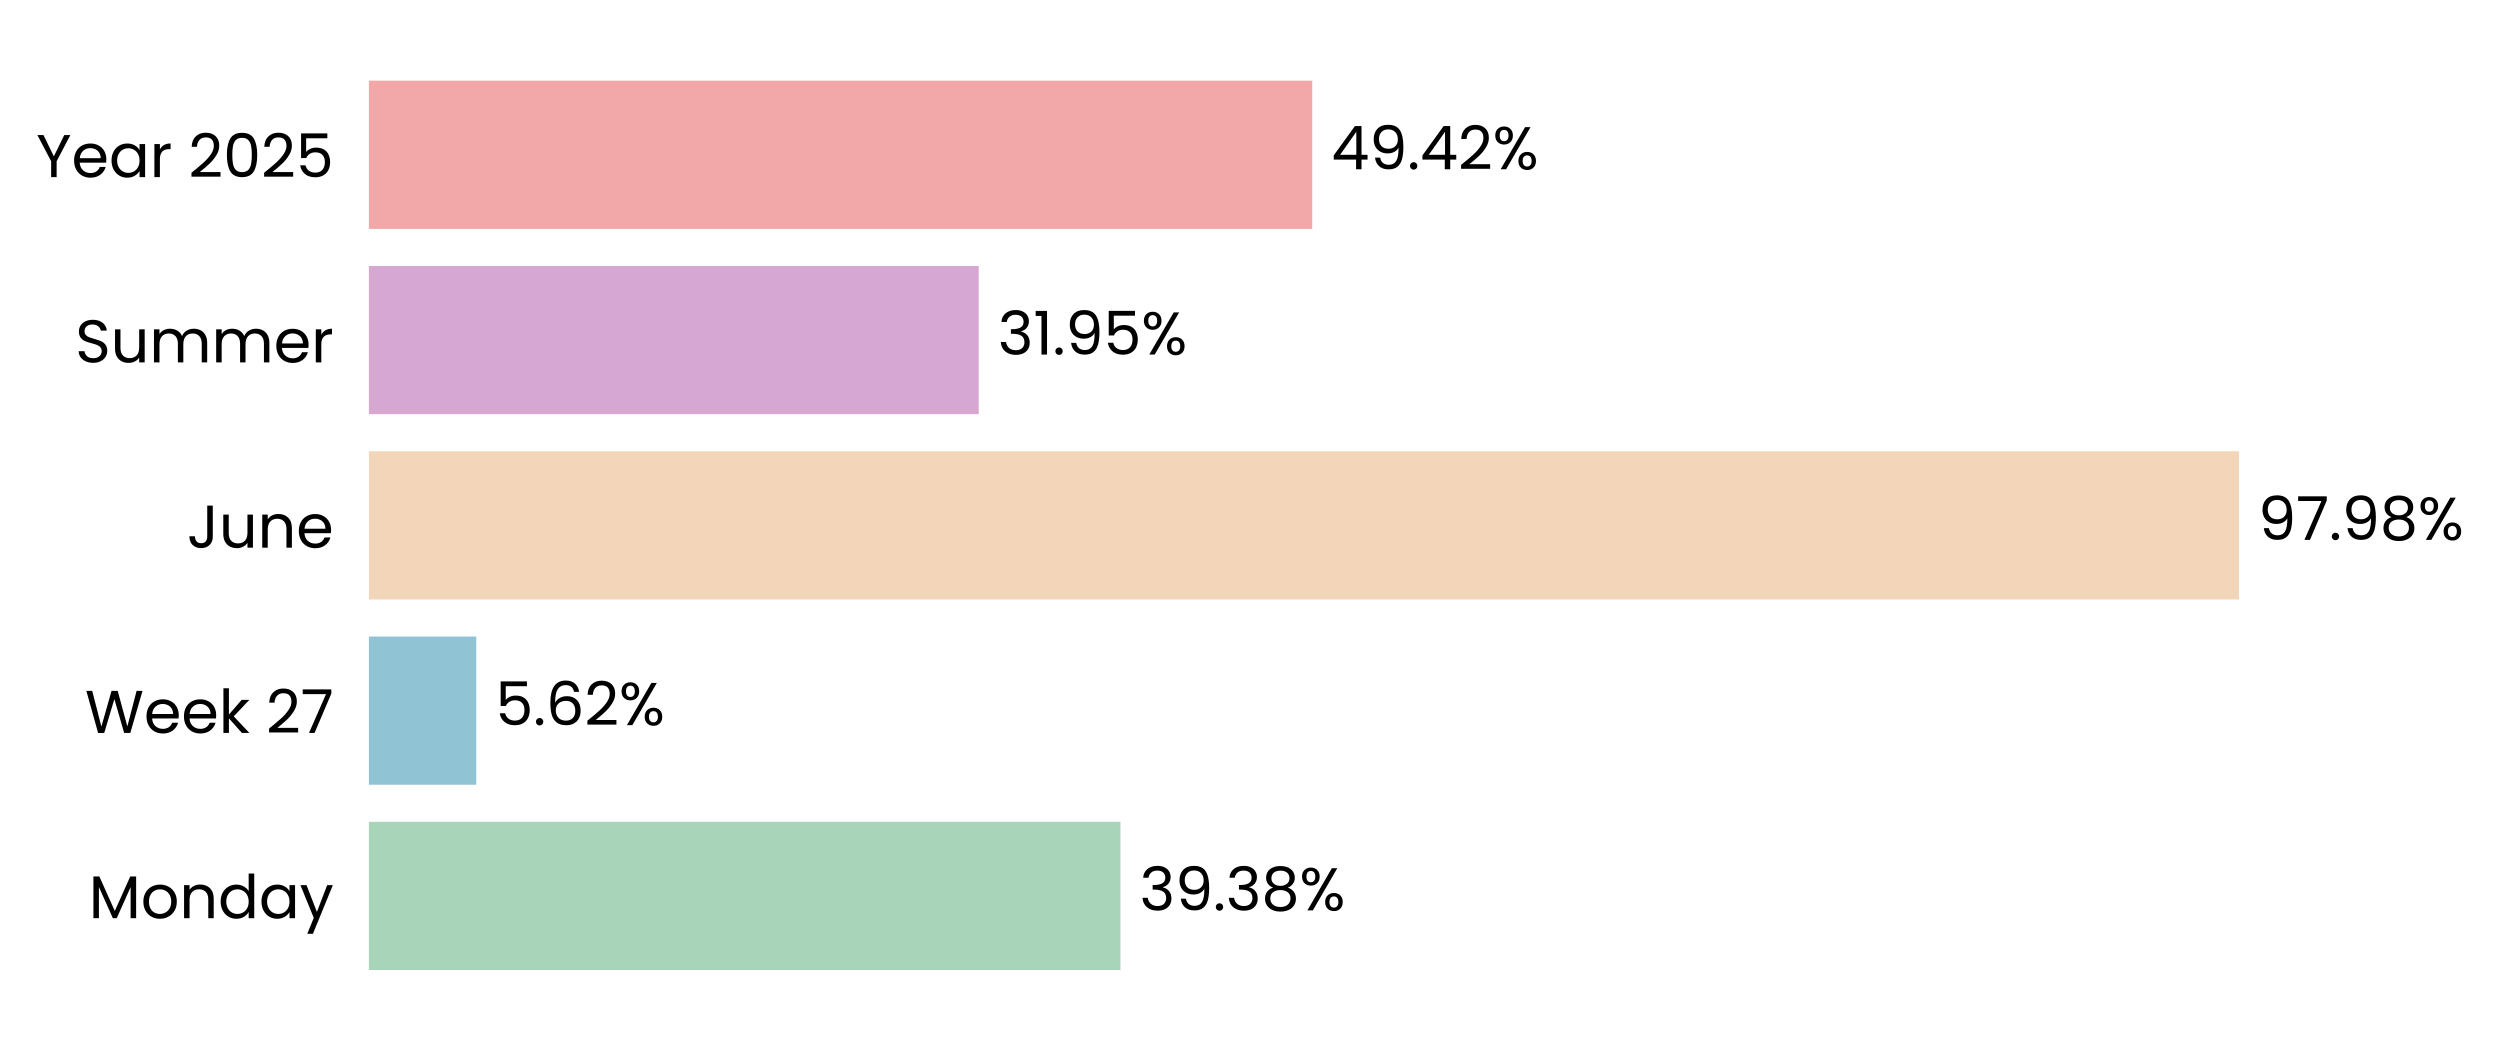
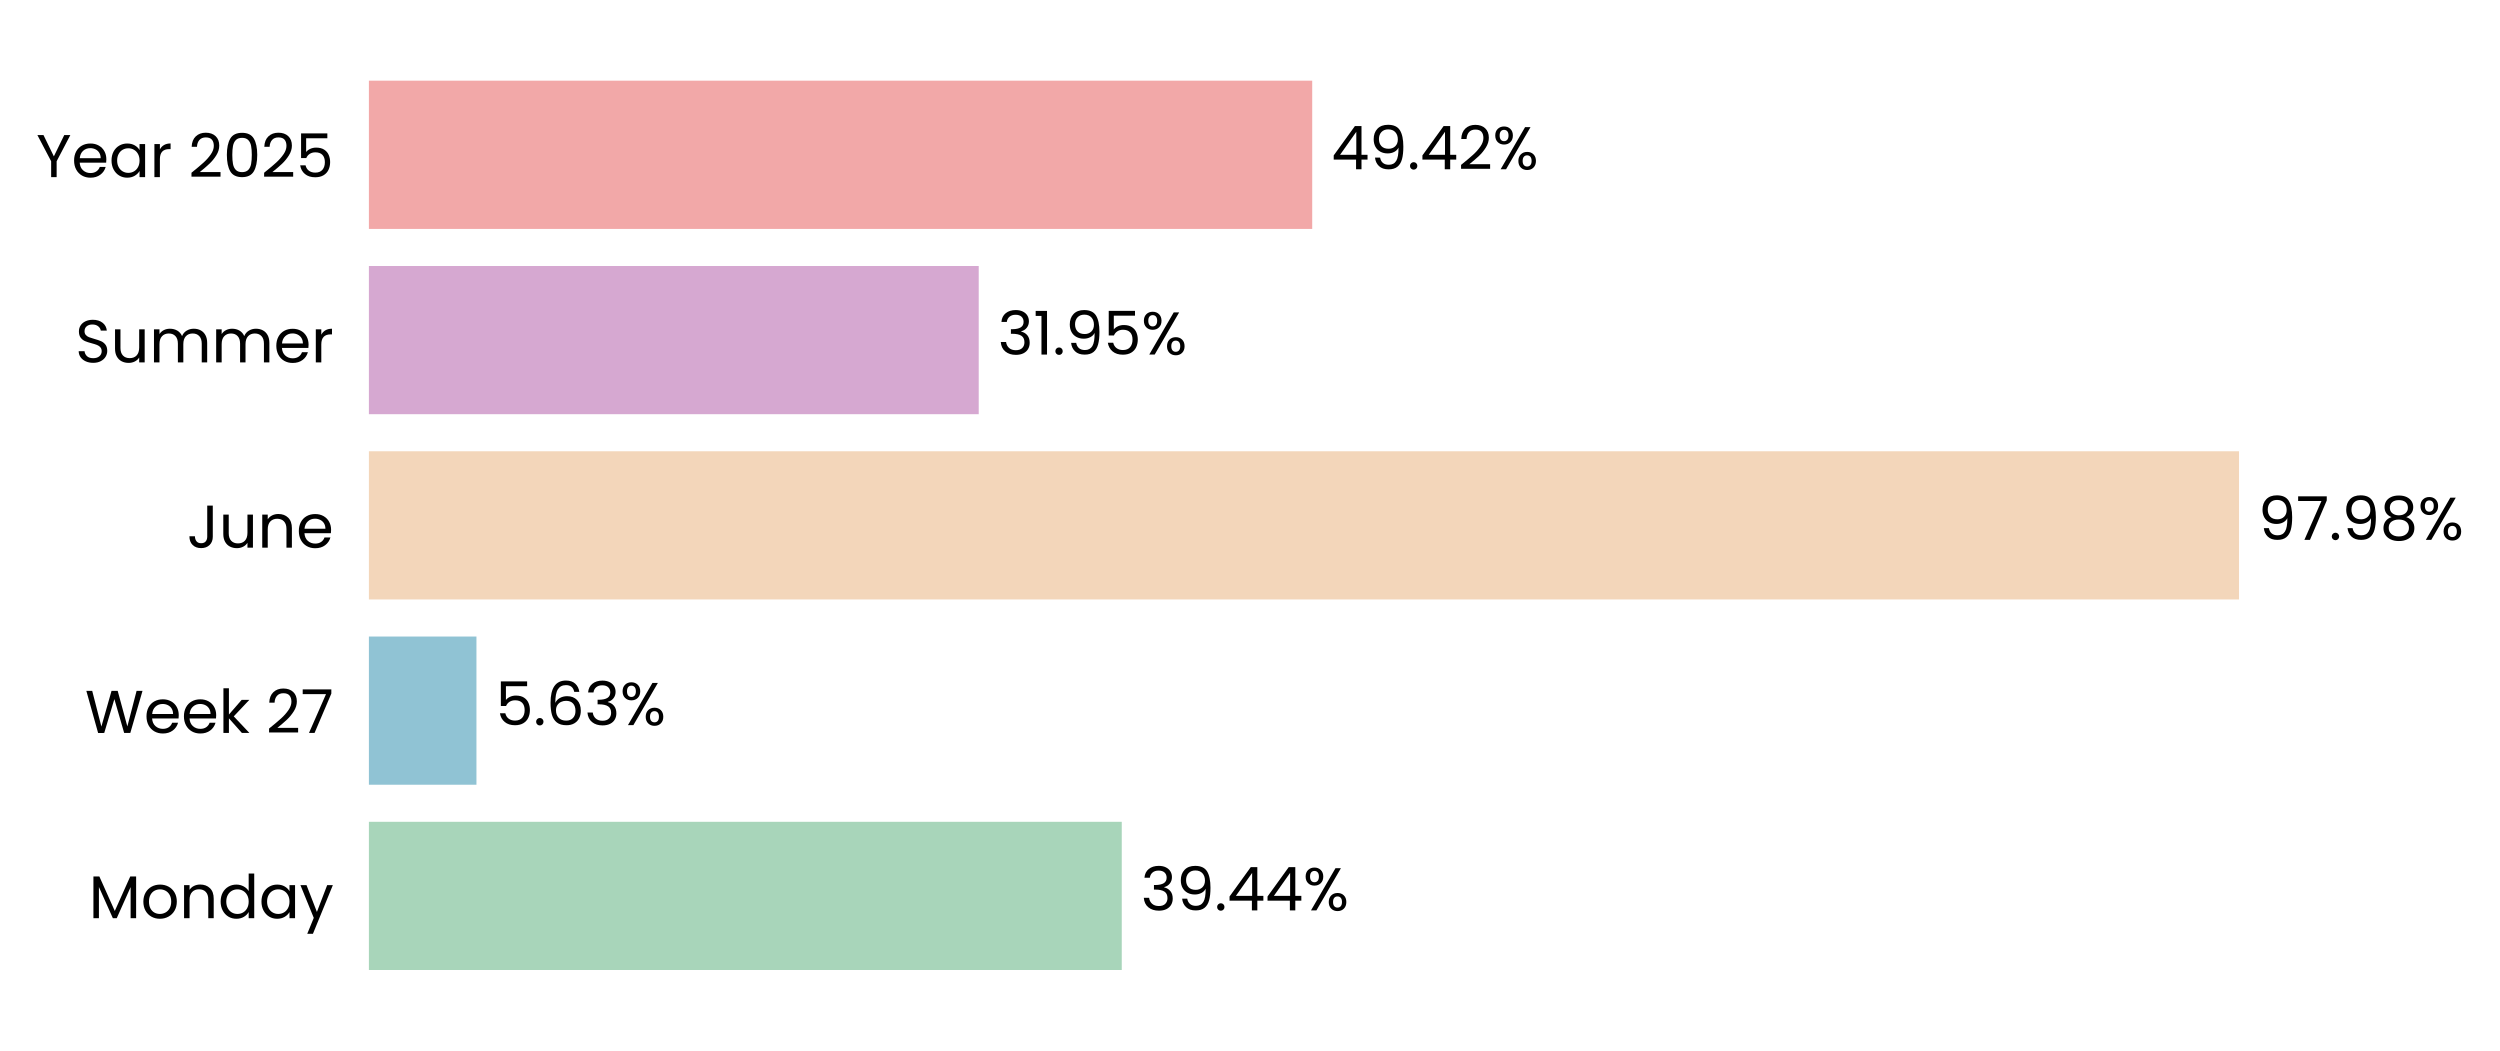
<svg xmlns="http://www.w3.org/2000/svg" xmlns:xlink="http://www.w3.org/1999/xlink" width="496.818pt" height="208.8pt" viewBox="0 0 496.818 208.8" version="1.1">
  <defs>
    <style type="text/css">*{stroke-linejoin: round; stroke-linecap: butt}</style>
  </defs>
  <g id="figure_1">
    <g id="patch_1">
      <path d="M 0 208.8  L 496.818 208.8  L 496.818 0  L 0 0  L 0 208.8  z " style="fill: none" />
    </g>
    <g id="axes_1">
      <g id="patch_2">
-         <path d="M 73.311 201.6  L 452.619 201.6  L 452.619 7.2  L 73.311 7.2  L 73.311 201.6  z " style="fill: none" />
+         <path d="M 73.311 201.6  L 452.61 201.6  L 452.61 7.2  L 73.311 7.2  L 73.311 201.6  z " style="fill: none" />
      </g>
      <g id="patch_3">
-         <path d="M 73.311 192.764  L 222.664 192.764  L 222.664 163.309  L 73.311 163.309  z " clip-path="url(#p8c80185801)" style="fill: #a8d5ba" />
+         <path d="M 73.311 192.764  L 222.923 192.764  L 222.923 163.309  L 73.311 163.309  z " clip-path="url(#p5196ab967e)" style="fill: #a8d5ba" />
      </g>
      <g id="patch_4">
-         <path d="M 73.311 155.945  L 94.647 155.945  L 94.647 126.491  L 73.311 126.491  z " clip-path="url(#p8c80185801)" style="fill: #90c3d4" />
+         <path d="M 73.311 155.945  L 94.684 155.945  L 94.684 126.491  L 73.311 126.491  z " clip-path="url(#p5196ab967e)" style="fill: #90c3d4" />
      </g>
      <g id="patch_5">
-         <path d="M 73.311 119.127  L 444.953 119.127  L 444.953 89.673  L 73.311 89.673  z " clip-path="url(#p8c80185801)" style="fill: #f3d6ba" />
+         <path d="M 73.311 119.127  L 444.953 119.127  L 444.953 89.673  L 73.311 89.673  z " clip-path="url(#p5196ab967e)" style="fill: #f3d6ba" />
      </g>
      <g id="patch_6">
-         <path d="M 73.311 82.309  L 194.499 82.309  L 194.499 52.855  L 73.311 52.855  z " clip-path="url(#p8c80185801)" style="fill: #d6a8d1" />
+         <path d="M 73.311 82.309  L 194.499 82.309  L 194.499 52.855  L 73.311 52.855  z " clip-path="url(#p5196ab967e)" style="fill: #d6a8d1" />
      </g>
      <g id="patch_7">
-         <path d="M 73.311 45.491  L 260.776 45.491  L 260.776 16.036  L 73.311 16.036  z " clip-path="url(#p8c80185801)" style="fill: #f2a8a8" />
+         <path d="M 73.311 45.491  L 260.772 45.491  L 260.772 16.036  L 73.311 16.036  z " clip-path="url(#p5196ab967e)" style="fill: #f2a8a8" />
      </g>
      <g id="matplotlib.axis_1">
        <g id="ytick_1">
          <g id="text_1">
            <g transform="translate(17.64187 182.4764) scale(0.12 -0.12)">
              <defs>
                <path id="Poppins-Regular-4d" d="M 5018 4429  L 5018 0  L 4435 0  L 4435 3302  L 2963 0  L 2554 0  L 1075 3309  L 1075 0  L 493 0  L 493 4429  L 1120 4429  L 2758 768  L 4397 4429  L 5018 4429  z " transform="scale(0.015625)" />
                <path id="Poppins-Regular-6f" d="M 2022 -58  Q 1530 -58 1130 166  Q 730 390 502 803  Q 275 1216 275 1760  Q 275 2298 508 2710  Q 742 3123 1145 3344  Q 1549 3565 2048 3565  Q 2547 3565 2950 3344  Q 3354 3123 3587 2713  Q 3821 2304 3821 1760  Q 3821 1216 3581 803  Q 3341 390 2931 166  Q 2522 -58 2022 -58  z M 2022 454  Q 2336 454 2611 601  Q 2886 749 3056 1043  Q 3226 1338 3226 1760  Q 3226 2182 3059 2476  Q 2893 2771 2624 2915  Q 2355 3059 2042 3059  Q 1722 3059 1456 2915  Q 1190 2771 1030 2476  Q 870 2182 870 1760  Q 870 1331 1027 1036  Q 1184 742 1446 598  Q 1709 454 2022 454  z " transform="scale(0.015625)" />
                <path id="Poppins-Regular-6e" d="M 2202 3571  Q 2842 3571 3238 3184  Q 3635 2797 3635 2067  L 3635 0  L 3059 0  L 3059 1984  Q 3059 2509 2796 2787  Q 2534 3066 2080 3066  Q 1619 3066 1347 2778  Q 1075 2490 1075 1939  L 1075 0  L 493 0  L 493 3507  L 1075 3507  L 1075 3008  Q 1248 3277 1545 3424  Q 1843 3571 2202 3571  z " transform="scale(0.015625)" />
                <path id="Poppins-Regular-64" d="M 275 1766  Q 275 2304 492 2710  Q 710 3117 1091 3341  Q 1472 3565 1946 3565  Q 2355 3565 2707 3376  Q 3059 3187 3245 2880  L 3245 4736  L 3834 4736  L 3834 0  L 3245 0  L 3245 659  Q 3072 346 2733 144  Q 2394 -58 1939 -58  Q 1472 -58 1091 172  Q 710 403 492 819  Q 275 1235 275 1766  z M 3245 1760  Q 3245 2157 3085 2451  Q 2925 2746 2653 2902  Q 2381 3059 2054 3059  Q 1728 3059 1459 2905  Q 1190 2752 1030 2457  Q 870 2163 870 1766  Q 870 1363 1030 1065  Q 1190 768 1459 611  Q 1728 454 2054 454  Q 2381 454 2653 611  Q 2925 768 3085 1065  Q 3245 1363 3245 1760  z " transform="scale(0.015625)" />
                <path id="Poppins-Regular-61" d="M 275 1766  Q 275 2304 492 2710  Q 710 3117 1091 3341  Q 1472 3565 1939 3565  Q 2400 3565 2739 3366  Q 3078 3168 3245 2867  L 3245 3507  L 3834 3507  L 3834 0  L 3245 0  L 3245 653  Q 3072 346 2729 144  Q 2387 -58 1933 -58  Q 1466 -58 1088 172  Q 710 403 492 819  Q 275 1235 275 1766  z M 3245 1760  Q 3245 2157 3085 2451  Q 2925 2746 2653 2902  Q 2381 3059 2054 3059  Q 1728 3059 1459 2905  Q 1190 2752 1030 2457  Q 870 2163 870 1766  Q 870 1363 1030 1065  Q 1190 768 1459 611  Q 1728 454 2054 454  Q 2381 454 2653 611  Q 2925 768 3085 1065  Q 3245 1363 3245 1760  z " transform="scale(0.015625)" />
                <path id="Poppins-Regular-79" d="M 3514 3507  L 1402 -1651  L 800 -1651  L 1491 38  L 77 3507  L 723 3507  L 1824 666  L 2912 3507  L 3514 3507  z " transform="scale(0.015625)" />
              </defs>
              <use xlink:href="#Poppins-Regular-4d" />
              <use xlink:href="#Poppins-Regular-6f" transform="translate(86.09999 0)" />
              <use xlink:href="#Poppins-Regular-6e" transform="translate(150.1 0)" />
              <use xlink:href="#Poppins-Regular-64" transform="translate(214.1 0)" />
              <use xlink:href="#Poppins-Regular-61" transform="translate(281.7 0)" />
              <use xlink:href="#Poppins-Regular-79" transform="translate(349.2999 0)" />
            </g>
          </g>
        </g>
        <g id="ytick_2">
          <g id="text_2">
            <g transform="translate(16.88437 145.6582) scale(0.12 -0.12)">
              <defs>
                <path id="Poppins-Regular-57" d="M 6099 4461  L 4806 0  L 4154 0  L 3117 3590  L 2042 0  L 1395 -6  L 147 4461  L 768 4461  L 1741 678  L 2816 4461  L 3469 4461  L 4493 691  L 5472 4461  L 6099 4461  z " transform="scale(0.015625)" />
                <path id="Poppins-Regular-65" d="M 3693 1888  Q 3693 1722 3674 1536  L 870 1536  Q 902 1018 1225 726  Q 1549 435 2010 435  Q 2387 435 2640 611  Q 2893 787 2995 1082  L 3622 1082  Q 3482 576 3059 259  Q 2637 -58 2010 -58  Q 1510 -58 1116 166  Q 723 390 499 803  Q 275 1216 275 1760  Q 275 2304 492 2713  Q 710 3123 1104 3344  Q 1498 3565 2010 3565  Q 2509 3565 2893 3347  Q 3277 3130 3485 2749  Q 3693 2368 3693 1888  z M 3091 2010  Q 3091 2342 2944 2582  Q 2797 2822 2544 2947  Q 2291 3072 1984 3072  Q 1542 3072 1232 2790  Q 922 2509 877 2010  L 3091 2010  z " transform="scale(0.015625)" />
                <path id="Poppins-Regular-6b" d="M 2451 0  L 1075 1549  L 1075 0  L 493 0  L 493 4736  L 1075 4736  L 1075 1952  L 2426 3507  L 3238 3507  L 1587 1760  L 3245 0  L 2451 0  z " transform="scale(0.015625)" />
                <path id="Poppins-Regular-20" transform="scale(0.015625)" />
                <path id="Poppins-Regular-32" d="M 326 467  Q 1139 1120 1600 1539  Q 2061 1958 2377 2416  Q 2694 2874 2694 3315  Q 2694 3731 2492 3971  Q 2291 4211 1843 4211  Q 1408 4211 1168 3939  Q 928 3667 909 3213  L 346 3213  Q 371 3930 780 4320  Q 1190 4710 1837 4710  Q 2496 4710 2883 4345  Q 3270 3981 3270 3341  Q 3270 2810 2953 2307  Q 2637 1805 2233 1424  Q 1830 1043 1203 538  L 3405 538  L 3405 51  L 326 51  L 326 467  z " transform="scale(0.015625)" />
                <path id="Poppins-Regular-37" d="M 3245 4173  L 1466 0  L 877 0  L 2682 4115  L 211 4115  L 211 4614  L 3245 4614  L 3245 4173  z " transform="scale(0.015625)" />
              </defs>
              <use xlink:href="#Poppins-Regular-57" />
              <use xlink:href="#Poppins-Regular-65" transform="translate(97.59999 0)" />
              <use xlink:href="#Poppins-Regular-65" transform="translate(159.6 0)" />
              <use xlink:href="#Poppins-Regular-6b" transform="translate(221.6 0)" />
              <use xlink:href="#Poppins-Regular-20" transform="translate(273.0999 0)" />
              <use xlink:href="#Poppins-Regular-32" transform="translate(299.7999 0)" />
              <use xlink:href="#Poppins-Regular-37" transform="translate(357.2999 0)" />
            </g>
          </g>
        </g>
        <g id="ytick_3">
          <g id="text_3">
            <g transform="translate(37.15125 108.84) scale(0.12 -0.12)">
              <defs>
                <path id="Poppins-Regular-4a" d="M 2739 4461  L 2739 1165  Q 2739 614 2400 284  Q 2061 -45 1504 -45  Q 941 -45 601 291  Q 262 627 262 1210  L 845 1210  Q 851 883 1014 678  Q 1178 474 1504 474  Q 1830 474 1990 669  Q 2150 864 2150 1165  L 2150 4461  L 2739 4461  z " transform="scale(0.015625)" />
                <path id="Poppins-Regular-75" d="M 3603 3507  L 3603 0  L 3021 0  L 3021 518  Q 2854 250 2556 99  Q 2259 -51 1901 -51  Q 1491 -51 1164 118  Q 838 288 649 627  Q 461 966 461 1453  L 461 3507  L 1037 3507  L 1037 1530  Q 1037 1011 1299 732  Q 1562 454 2016 454  Q 2483 454 2752 742  Q 3021 1030 3021 1581  L 3021 3507  L 3603 3507  z " transform="scale(0.015625)" />
              </defs>
              <use xlink:href="#Poppins-Regular-4a" />
              <use xlink:href="#Poppins-Regular-75" transform="translate(52.99999 0)" />
              <use xlink:href="#Poppins-Regular-6e" transform="translate(117 0)" />
              <use xlink:href="#Poppins-Regular-65" transform="translate(181 0)" />
            </g>
          </g>
        </g>
        <g id="ytick_4">
          <g id="text_4">
            <g transform="translate(14.95125 72.02182) scale(0.12 -0.12)">
              <defs>
                <path id="Poppins-Regular-53" d="M 1907 -45  Q 1466 -45 1117 112  Q 768 269 569 547  Q 371 826 365 1190  L 986 1190  Q 1018 877 1245 662  Q 1472 448 1907 448  Q 2323 448 2563 656  Q 2803 864 2803 1190  Q 2803 1446 2662 1606  Q 2522 1766 2310 1849  Q 2099 1933 1741 2029  Q 1299 2144 1033 2259  Q 768 2374 579 2620  Q 390 2867 390 3283  Q 390 3648 576 3929  Q 762 4211 1098 4364  Q 1434 4518 1869 4518  Q 2496 4518 2896 4204  Q 3296 3891 3347 3373  L 2707 3373  Q 2675 3629 2438 3824  Q 2202 4019 1811 4019  Q 1446 4019 1216 3830  Q 986 3642 986 3302  Q 986 3059 1123 2905  Q 1261 2752 1462 2672  Q 1664 2592 2029 2490  Q 2470 2368 2739 2249  Q 3008 2131 3200 1884  Q 3392 1638 3392 1216  Q 3392 890 3219 602  Q 3046 314 2707 134  Q 2368 -45 1907 -45  z " transform="scale(0.015625)" />
                <path id="Poppins-Regular-6d" d="M 4710 3571  Q 5120 3571 5440 3401  Q 5760 3232 5945 2893  Q 6131 2554 6131 2067  L 6131 0  L 5555 0  L 5555 1984  Q 5555 2509 5296 2787  Q 5037 3066 4595 3066  Q 4141 3066 3872 2774  Q 3603 2483 3603 1933  L 3603 0  L 3027 0  L 3027 1984  Q 3027 2509 2768 2787  Q 2509 3066 2067 3066  Q 1613 3066 1344 2774  Q 1075 2483 1075 1933  L 1075 0  L 493 0  L 493 3507  L 1075 3507  L 1075 3002  Q 1248 3277 1539 3424  Q 1830 3571 2182 3571  Q 2624 3571 2963 3372  Q 3302 3174 3469 2790  Q 3616 3162 3955 3366  Q 4294 3571 4710 3571  z " transform="scale(0.015625)" />
                <path id="Poppins-Regular-72" d="M 1075 2938  Q 1229 3238 1513 3404  Q 1798 3571 2208 3571  L 2208 2970  L 2054 2970  Q 1075 2970 1075 1907  L 1075 0  L 493 0  L 493 3507  L 1075 3507  L 1075 2938  z " transform="scale(0.015625)" />
              </defs>
              <use xlink:href="#Poppins-Regular-53" />
              <use xlink:href="#Poppins-Regular-75" transform="translate(58.7 0)" />
              <use xlink:href="#Poppins-Regular-6d" transform="translate(122.7 0)" />
              <use xlink:href="#Poppins-Regular-6d" transform="translate(225.7 0)" />
              <use xlink:href="#Poppins-Regular-65" transform="translate(328.7 0)" />
              <use xlink:href="#Poppins-Regular-72" transform="translate(390.6999 0)" />
            </g>
          </g>
        </g>
        <g id="ytick_5">
          <g id="text_5">
            <g transform="translate(7.2 35.20364) scale(0.12 -0.12)">
              <defs>
                <path id="Poppins-Regular-59" d="M 3616 4461  L 2163 1683  L 2163 0  L 1581 0  L 1581 1683  L 122 4461  L 768 4461  L 1869 2202  L 2970 4461  L 3616 4461  z " transform="scale(0.015625)" />
                <path id="Poppins-Regular-30" d="M 397 2362  Q 397 3462 755 4080  Q 1114 4698 2010 4698  Q 2899 4698 3257 4080  Q 3616 3462 3616 2362  Q 3616 1242 3257 621  Q 2899 0 2010 0  Q 1114 0 755 621  Q 397 1242 397 2362  z M 3040 2362  Q 3040 2918 2966 3305  Q 2893 3693 2665 3929  Q 2438 4166 2010 4166  Q 1574 4166 1347 3929  Q 1120 3693 1046 3305  Q 973 2918 973 2362  Q 973 1786 1046 1395  Q 1120 1005 1347 768  Q 1574 531 2010 531  Q 2438 531 2665 768  Q 2893 1005 2966 1395  Q 3040 1786 3040 2362  z " transform="scale(0.015625)" />
                <path id="Poppins-Regular-35" d="M 3347 4122  L 1101 4122  L 1101 2662  Q 1248 2867 1536 2998  Q 1824 3130 2157 3130  Q 2688 3130 3021 2909  Q 3354 2688 3498 2339  Q 3642 1990 3642 1600  Q 3642 1139 3469 774  Q 3296 410 2941 198  Q 2586 -13 2061 -13  Q 1389 -13 973 332  Q 557 678 467 1254  L 1037 1254  Q 1120 890 1389 685  Q 1658 480 2067 480  Q 2573 480 2829 784  Q 3085 1088 3085 1587  Q 3085 2086 2829 2358  Q 2573 2630 2074 2630  Q 1734 2630 1481 2467  Q 1229 2304 1114 2022  L 563 2022  L 563 4634  L 3347 4634  L 3347 4122  z " transform="scale(0.015625)" />
              </defs>
              <use xlink:href="#Poppins-Regular-59" />
              <use xlink:href="#Poppins-Regular-65" transform="translate(58.39999 0)" />
              <use xlink:href="#Poppins-Regular-61" transform="translate(120.4 0)" />
              <use xlink:href="#Poppins-Regular-72" transform="translate(188 0)" />
              <use xlink:href="#Poppins-Regular-20" transform="translate(225.3 0)" />
              <use xlink:href="#Poppins-Regular-32" transform="translate(252 0)" />
              <use xlink:href="#Poppins-Regular-30" transform="translate(309.4999 0)" />
              <use xlink:href="#Poppins-Regular-32" transform="translate(372.2999 0)" />
              <use xlink:href="#Poppins-Regular-35" transform="translate(429.7999 0)" />
            </g>
          </g>
        </g>
      </g>
      <g id="text_6">
-         <g transform="translate(226.4566 180.9164) scale(0.12 -0.12)">
+         <g transform="translate(226.7164 180.9164) scale(0.12 -0.12)">
          <defs>
            <path id="Poppins-Regular-33" d="M 384 3462  Q 429 4051 838 4384  Q 1248 4717 1901 4717  Q 2336 4717 2653 4560  Q 2970 4403 3133 4134  Q 3296 3866 3296 3526  Q 3296 3130 3069 2842  Q 2842 2554 2477 2470  L 2477 2438  Q 2893 2336 3136 2035  Q 3379 1734 3379 1248  Q 3379 883 3212 592  Q 3046 301 2713 134  Q 2381 -32 1914 -32  Q 1235 -32 800 323  Q 365 678 314 1331  L 877 1331  Q 922 947 1190 704  Q 1459 461 1907 461  Q 2355 461 2588 694  Q 2822 928 2822 1299  Q 2822 1779 2502 1990  Q 2182 2202 1536 2202  L 1389 2202  L 1389 2688  L 1542 2688  Q 2131 2694 2432 2883  Q 2733 3072 2733 3469  Q 2733 3808 2512 4013  Q 2291 4218 1882 4218  Q 1485 4218 1241 4013  Q 998 3808 954 3462  L 384 3462  z " transform="scale(0.015625)" />
            <path id="Poppins-Regular-39" d="M 1146 1242  Q 1210 877 1443 678  Q 1677 480 2074 480  Q 2605 480 2857 896  Q 3110 1312 3098 2298  Q 2963 2010 2649 1846  Q 2336 1683 1952 1683  Q 1523 1683 1187 1859  Q 851 2035 659 2374  Q 467 2714 467 3194  Q 467 3878 864 4297  Q 1261 4717 1990 4717  Q 2886 4717 3248 4134  Q 3610 3552 3610 2400  Q 3610 1594 3466 1069  Q 3322 544 2979 269  Q 2637 -6 2042 -6  Q 1389 -6 1024 346  Q 659 698 608 1242  L 1146 1242  z M 2048 2176  Q 2477 2176 2752 2441  Q 3027 2707 3027 3162  Q 3027 3642 2758 3936  Q 2490 4230 2003 4230  Q 1555 4230 1289 3948  Q 1024 3667 1024 3206  Q 1024 2739 1286 2457  Q 1549 2176 2048 2176  z " transform="scale(0.015625)" />
            <path id="Poppins-Regular-2e" d="M 678 -38  Q 512 -38 397 77  Q 282 192 282 358  Q 282 525 397 640  Q 512 755 678 755  Q 838 755 950 640  Q 1062 525 1062 358  Q 1062 192 950 77  Q 838 -38 678 -38  z " transform="scale(0.015625)" />
-             <path id="Poppins-Regular-38" d="M 1242 2406  Q 883 2547 691 2816  Q 499 3085 499 3469  Q 499 3814 672 4092  Q 845 4371 1187 4534  Q 1530 4698 2016 4698  Q 2502 4698 2844 4534  Q 3187 4371 3363 4092  Q 3539 3814 3539 3469  Q 3539 3098 3340 2819  Q 3142 2541 2797 2406  Q 3194 2285 3427 1981  Q 3661 1677 3661 1248  Q 3661 832 3456 521  Q 3251 211 2876 41  Q 2502 -128 2016 -128  Q 1530 -128 1162 41  Q 794 211 589 521  Q 384 832 384 1248  Q 384 1677 614 1984  Q 845 2291 1242 2406  z M 2976 3398  Q 2976 3789 2720 4000  Q 2464 4211 2016 4211  Q 1574 4211 1318 4000  Q 1062 3789 1062 3392  Q 1062 3034 1328 2816  Q 1594 2598 2016 2598  Q 2445 2598 2710 2819  Q 2976 3040 2976 3398  z M 2016 2150  Q 1542 2150 1241 1929  Q 941 1709 941 1267  Q 941 858 1232 608  Q 1523 358 2016 358  Q 2509 358 2797 608  Q 3085 858 3085 1267  Q 3085 1696 2790 1923  Q 2496 2150 2016 2150  z " transform="scale(0.015625)" />
+             <path id="Poppins-Regular-34" d="M 256 1030  L 256 1472  L 2502 4582  L 3200 4582  L 3200 1536  L 3840 1536  L 3840 1030  L 3200 1030  L 3200 0  L 2624 0  L 2624 1030  L 256 1030  z M 2650 3974  L 928 1536  L 2650 1536  L 2650 3974  z " transform="scale(0.015625)" />
            <path id="Poppins-Regular-25" d="M 269 3584  Q 269 4019 531 4278  Q 794 4538 1203 4538  Q 1613 4538 1875 4278  Q 2138 4019 2138 3584  Q 2138 3142 1875 2883  Q 1613 2624 1203 2624  Q 794 2624 531 2883  Q 269 3142 269 3584  z M 4006 4467  L 1414 0  L 838 0  L 3430 4467  L 4006 4467  z M 1203 4179  Q 986 4179 861 4028  Q 736 3878 736 3584  Q 736 3290 861 3136  Q 986 2982 1203 2982  Q 1421 2982 1549 3139  Q 1677 3296 1677 3584  Q 1677 3878 1549 4028  Q 1421 4179 1203 4179  z M 2720 883  Q 2720 1325 2982 1584  Q 3245 1843 3654 1843  Q 4064 1843 4323 1584  Q 4582 1325 4582 883  Q 4582 448 4323 185  Q 4064 -77 3654 -77  Q 3245 -77 2982 182  Q 2720 442 2720 883  z M 3648 1478  Q 3430 1478 3302 1328  Q 3174 1178 3174 883  Q 3174 595 3302 444  Q 3430 294 3648 294  Q 3866 294 3994 444  Q 4122 595 4122 883  Q 4122 1178 3994 1328  Q 3866 1478 3648 1478  z " transform="scale(0.015625)" />
          </defs>
          <use xlink:href="#Poppins-Regular-33" />
          <use xlink:href="#Poppins-Regular-39" transform="translate(58.89999 0)" />
          <use xlink:href="#Poppins-Regular-2e" transform="translate(121.9 0)" />
-           <use xlink:href="#Poppins-Regular-33" transform="translate(142.9 0)" />
-           <use xlink:href="#Poppins-Regular-38" transform="translate(201.8 0)" />
-           <use xlink:href="#Poppins-Regular-25" transform="translate(264.8999 0)" />
+           <use xlink:href="#Poppins-Regular-34" transform="translate(142.9 0)" />
+           <use xlink:href="#Poppins-Regular-34" transform="translate(205.8 0)" />
+           <use xlink:href="#Poppins-Regular-25" transform="translate(268.7 0)" />
        </g>
      </g>
      <g id="text_7">
-         <g transform="translate(98.44036 144.0982) scale(0.12 -0.12)">
+         <g transform="translate(98.47739 144.0982) scale(0.12 -0.12)">
          <defs>
            <path id="Poppins-Regular-36" d="M 2976 3526  Q 2835 4237 2099 4237  Q 1530 4237 1248 3798  Q 966 3360 973 2355  Q 1120 2688 1462 2877  Q 1805 3066 2227 3066  Q 2886 3066 3280 2656  Q 3674 2246 3674 1523  Q 3674 1088 3504 742  Q 3334 397 2992 192  Q 2650 -13 2163 -13  Q 1504 -13 1133 281  Q 762 576 614 1094  Q 467 1613 467 2374  Q 467 4723 2106 4723  Q 2733 4723 3091 4384  Q 3450 4045 3514 3526  L 2976 3526  z M 2106 2573  Q 1830 2573 1587 2461  Q 1344 2349 1193 2121  Q 1043 1894 1043 1568  Q 1043 1082 1324 778  Q 1606 474 2131 474  Q 2579 474 2844 752  Q 3110 1030 3110 1504  Q 3110 2003 2854 2288  Q 2598 2573 2106 2573  z " transform="scale(0.015625)" />
          </defs>
          <use xlink:href="#Poppins-Regular-35" />
          <use xlink:href="#Poppins-Regular-2e" transform="translate(62.79999 0)" />
          <use xlink:href="#Poppins-Regular-36" transform="translate(83.79997 0)" />
-           <use xlink:href="#Poppins-Regular-32" transform="translate(147.3 0)" />
-           <use xlink:href="#Poppins-Regular-25" transform="translate(204.7999 0)" />
+           <use xlink:href="#Poppins-Regular-33" transform="translate(147.3 0)" />
+           <use xlink:href="#Poppins-Regular-25" transform="translate(206.2 0)" />
        </g>
      </g>
      <g id="text_8">
-         <g transform="translate(448.7465 107.28) scale(0.12 -0.12)">
+         <g transform="translate(448.7464 107.28) scale(0.12 -0.12)">
+           <defs>
+             <path id="Poppins-Regular-38" d="M 1242 2406  Q 883 2547 691 2816  Q 499 3085 499 3469  Q 499 3814 672 4092  Q 845 4371 1187 4534  Q 1530 4698 2016 4698  Q 2502 4698 2844 4534  Q 3187 4371 3363 4092  Q 3539 3814 3539 3469  Q 3539 3098 3340 2819  Q 3142 2541 2797 2406  Q 3194 2285 3427 1981  Q 3661 1677 3661 1248  Q 3661 832 3456 521  Q 3251 211 2876 41  Q 2502 -128 2016 -128  Q 1530 -128 1162 41  Q 794 211 589 521  Q 384 832 384 1248  Q 384 1677 614 1984  Q 845 2291 1242 2406  z M 2976 3398  Q 2976 3789 2720 4000  Q 2464 4211 2016 4211  Q 1574 4211 1318 4000  Q 1062 3789 1062 3392  Q 1062 3034 1328 2816  Q 1594 2598 2016 2598  Q 2445 2598 2710 2819  Q 2976 3040 2976 3398  z M 2016 2150  Q 1542 2150 1241 1929  Q 941 1709 941 1267  Q 941 858 1232 608  Q 1523 358 2016 358  Q 2509 358 2797 608  Q 3085 858 3085 1267  Q 3085 1696 2790 1923  Q 2496 2150 2016 2150  z " transform="scale(0.015625)" />
+           </defs>
          <use xlink:href="#Poppins-Regular-39" />
          <use xlink:href="#Poppins-Regular-37" transform="translate(62.99999 0)" />
          <use xlink:href="#Poppins-Regular-2e" transform="translate(117.6 0)" />
          <use xlink:href="#Poppins-Regular-39" transform="translate(138.6 0)" />
          <use xlink:href="#Poppins-Regular-38" transform="translate(201.5999 0)" />
          <use xlink:href="#Poppins-Regular-25" transform="translate(264.6999 0)" />
        </g>
      </g>
      <g id="text_9">
-         <g transform="translate(198.292 70.46182) scale(0.12 -0.12)">
+         <g transform="translate(198.2919 70.46182) scale(0.12 -0.12)">
          <defs>
            <path id="Poppins-Regular-31" d="M 243 4096  L 243 4627  L 1446 4627  L 1446 0  L 858 0  L 858 4096  L 243 4096  z " transform="scale(0.015625)" />
          </defs>
          <use xlink:href="#Poppins-Regular-33" />
          <use xlink:href="#Poppins-Regular-31" transform="translate(58.89999 0)" />
          <use xlink:href="#Poppins-Regular-2e" transform="translate(90.89998 0)" />
          <use xlink:href="#Poppins-Regular-39" transform="translate(111.9 0)" />
          <use xlink:href="#Poppins-Regular-35" transform="translate(174.8999 0)" />
          <use xlink:href="#Poppins-Regular-25" transform="translate(237.6999 0)" />
        </g>
      </g>
      <g id="text_10">
-         <g transform="translate(264.5692 33.64364) scale(0.12 -0.12)">
-           <defs>
-             <path id="Poppins-Regular-34" d="M 256 1030  L 256 1472  L 2502 4582  L 3200 4582  L 3200 1536  L 3840 1536  L 3840 1030  L 3200 1030  L 3200 0  L 2624 0  L 2624 1030  L 256 1030  z M 2650 3974  L 928 1536  L 2650 1536  L 2650 3974  z " transform="scale(0.015625)" />
-           </defs>
+         <g transform="translate(264.5654 33.64364) scale(0.12 -0.12)">
          <use xlink:href="#Poppins-Regular-34" />
          <use xlink:href="#Poppins-Regular-39" transform="translate(62.89999 0)" />
          <use xlink:href="#Poppins-Regular-2e" transform="translate(125.9 0)" />
          <use xlink:href="#Poppins-Regular-34" transform="translate(146.9 0)" />
          <use xlink:href="#Poppins-Regular-32" transform="translate(209.8 0)" />
          <use xlink:href="#Poppins-Regular-25" transform="translate(267.2999 0)" />
        </g>
      </g>
    </g>
  </g>
  <defs>
-     <clipPath id="p8c80185801">
-       <rect x="73.311" y="7.2" width="379.307" height="194.4" />
+     <clipPath id="p5196ab967e">
+       <rect x="73.311" y="7.2" width="379.298" height="194.4" />
    </clipPath>
  </defs>
</svg>
